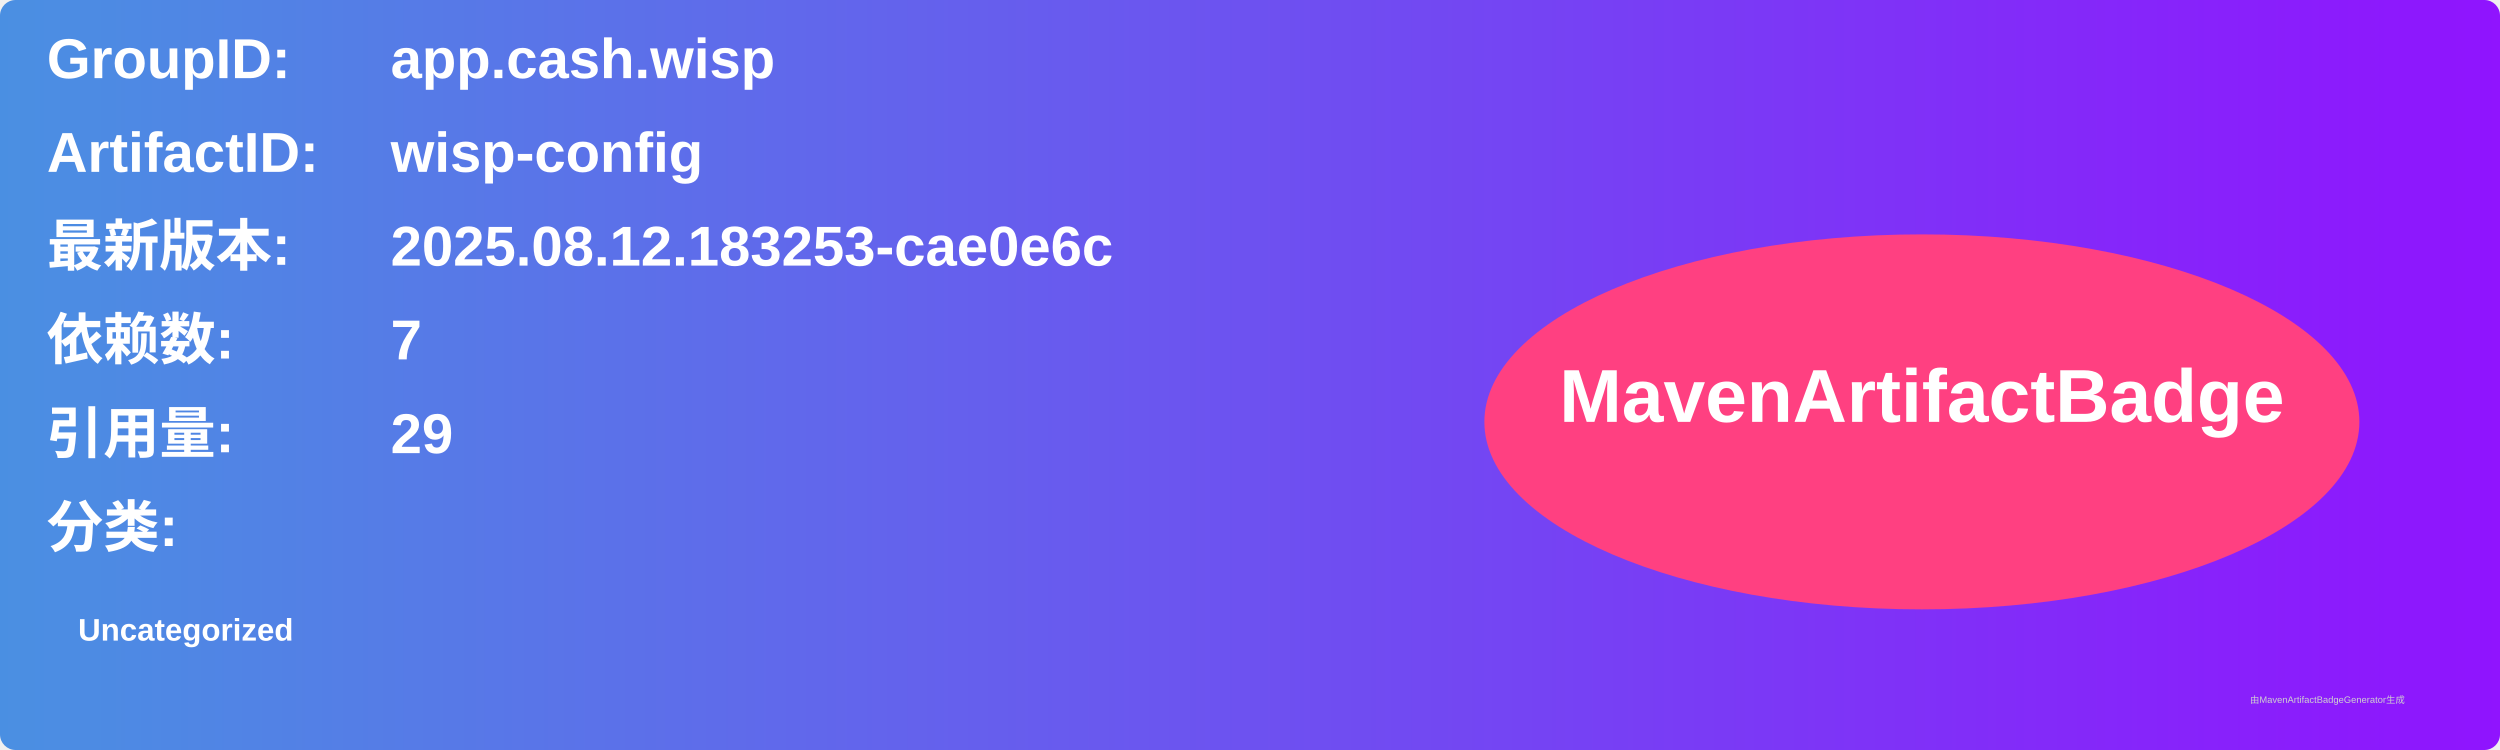
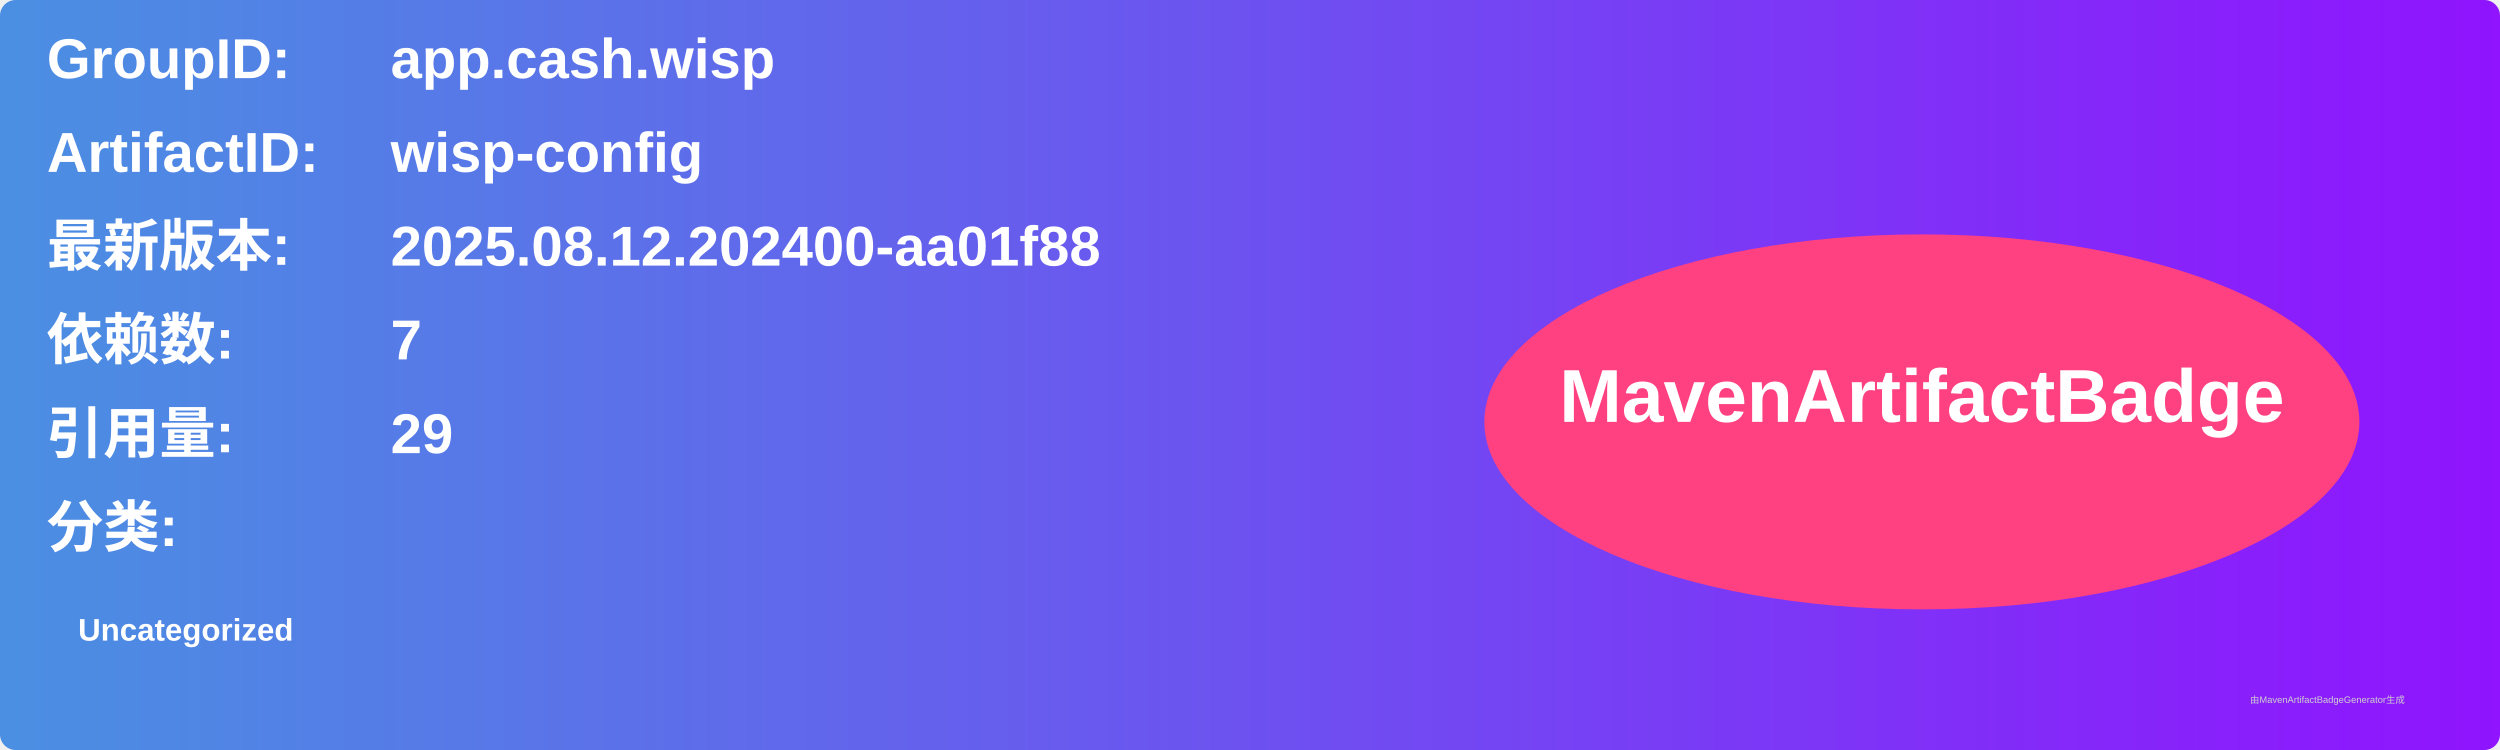
<svg xmlns="http://www.w3.org/2000/svg" width="800" height="240" viewBox="0 0 800 240">
  <linearGradient id="grad" x1="0%" y1="0%" x2="100%" y2="0%">
    <stop offset="0%" stop-color="#4a90e2" />
    <stop offset="100%" stop-color="#9013fe" />
  </linearGradient>
  <rect width="100%" height="100%" rx="5" ry="5" fill="url(#grad)" />
  <g transform="translate(15, 15)">
    <text x="0" y="10" font-family="Arial" font-size="18" fill="white" font-weight="bold" width="260">GroupID:</text>
    <text x="110" y="10" font-family="Arial" font-size="18" fill="white" font-weight="bold" width="460">app.cash.wisp</text>
    <text x="0" y="40" font-family="Arial" font-size="18" fill="white" font-weight="bold" width="260">ArtifactID:</text>
    <text x="110" y="40" font-family="Arial" font-size="18" fill="white" font-weight="bold" width="460">wisp-config</text>
    <text x="0" y="70" font-family="Arial" font-size="18" fill="white" font-weight="bold">最新版本:</text>
    <text x="110" y="70" font-family="Arial" font-size="18" fill="white" font-weight="bold">
-       <tspan font-weight="bold">2025.08.12.183253-cae0e6c</tspan>
+       <tspan font-weight="bold">2025.08.12.202400-aa01f88</tspan>
    </text>
    <text x="0" y="100" font-family="Arial" font-size="18" fill="white" font-weight="bold">依赖数: </text>
    <text x="110" y="100" font-family="Arial" font-size="18" fill="white">
      <tspan font-weight="bold">7</tspan>
    </text>
    <text x="0" y="130" font-family="Arial" font-size="18" fill="white" font-weight="bold">引用量: </text>
    <text x="110" y="130" font-family="Arial" font-size="18" fill="white">
      <tspan font-weight="bold">29</tspan>
    </text>
    <text x="0" y="160" font-family="Arial" font-size="18" fill="white" font-weight="bold">分类:</text>
    <text x="10" y="190" font-family="Arial" font-size="10" fill="white">
      <tspan font-weight="bold">Uncategorized</tspan>
    </text>
    <ellipse cx="600" cy="120" rx="140" ry="60" fill="#ff4081" />
    <text x="600" y="120" text-anchor="middle" font-family="Arial" font-size="24" fill="white" font-weight="bold">MavenArtifactBadge</text>
  </g>
  <text x="720" y="225" font-family="Arial" font-size="3" fill="#d0d0d0">由MavenArtifactBadgeGenerator生成</text>
</svg>
